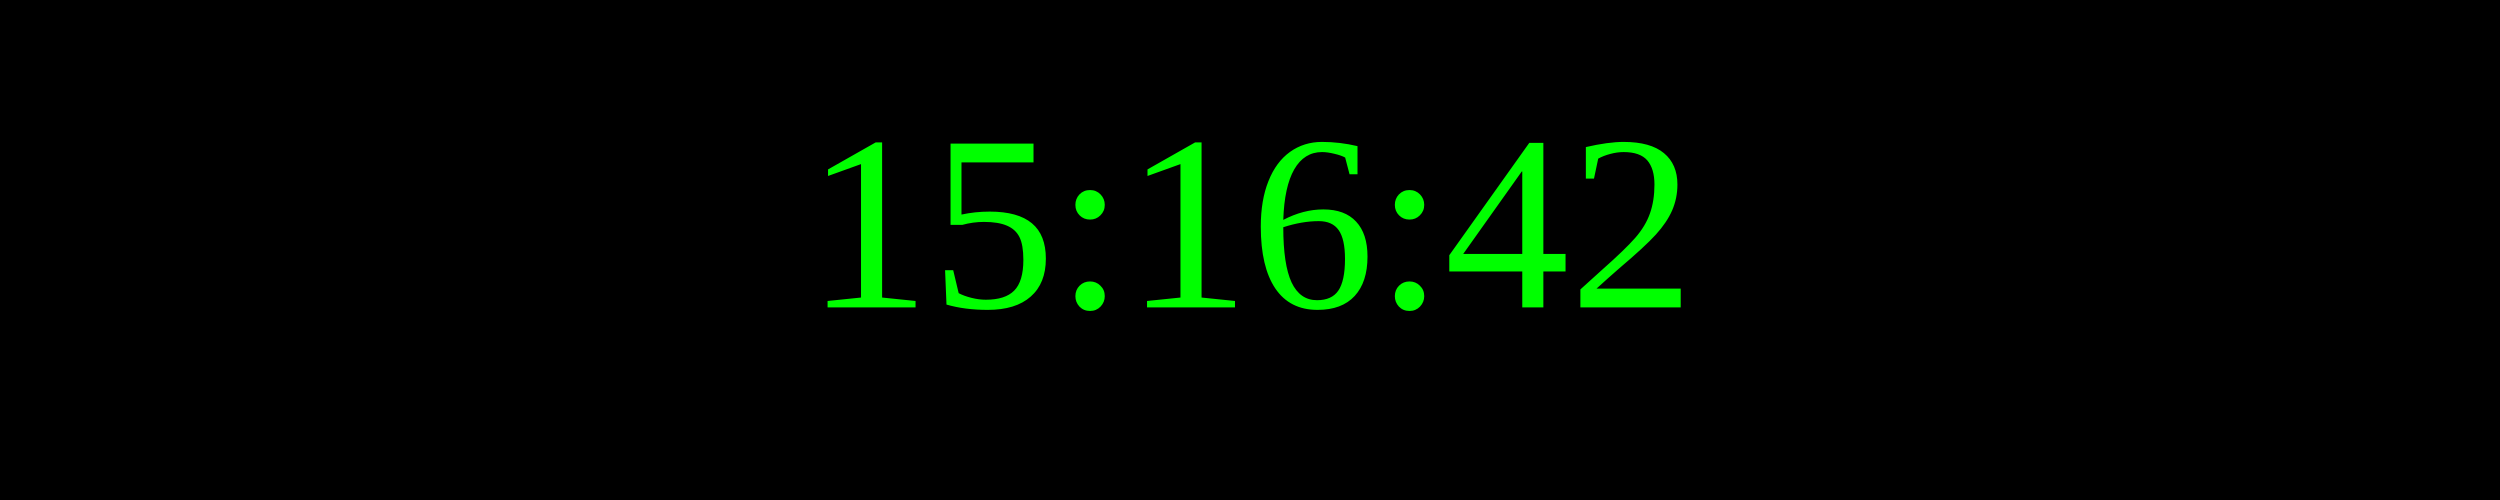
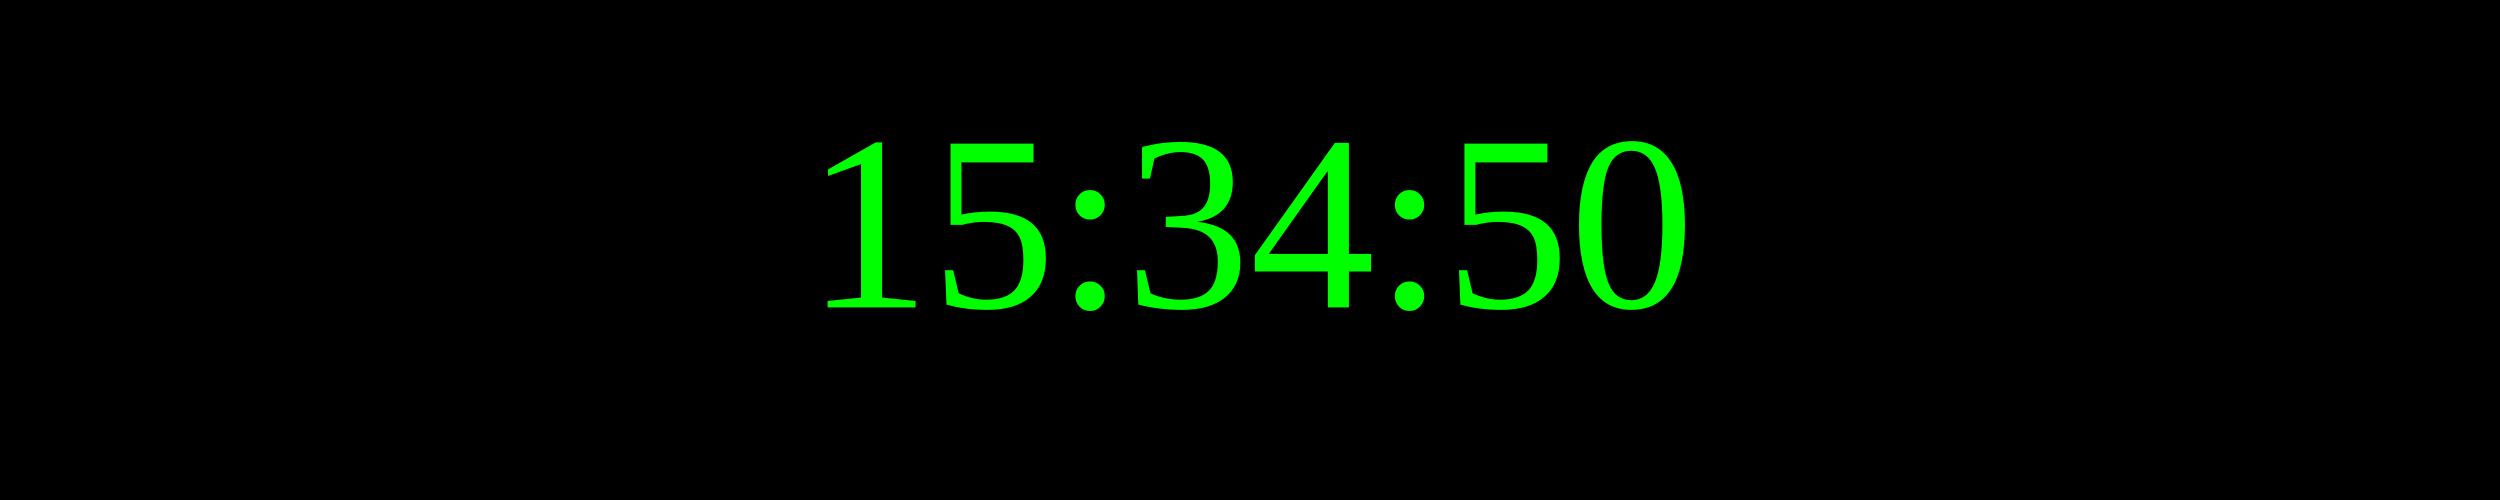
<svg xmlns="http://www.w3.org/2000/svg" width="250" height="50">
  <rect width="100%" height="100%" fill="black" />
  <text x="50%" y="50%" font-size="25" fill="lime" text-anchor="middle" dominant-baseline="middle">
- 15:16:42
+ 15:34:50
</text>
</svg>
